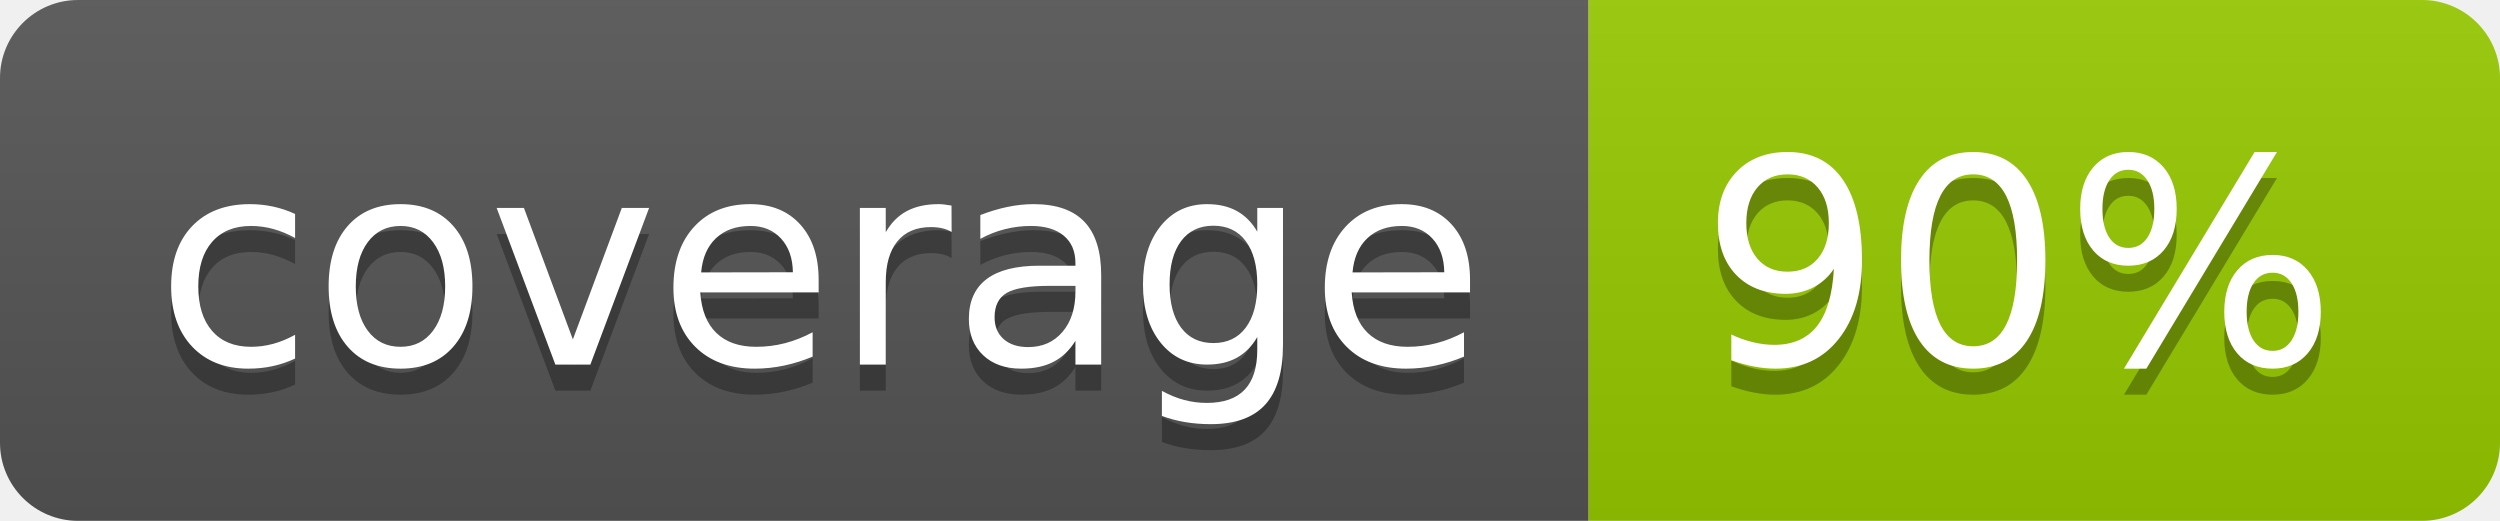
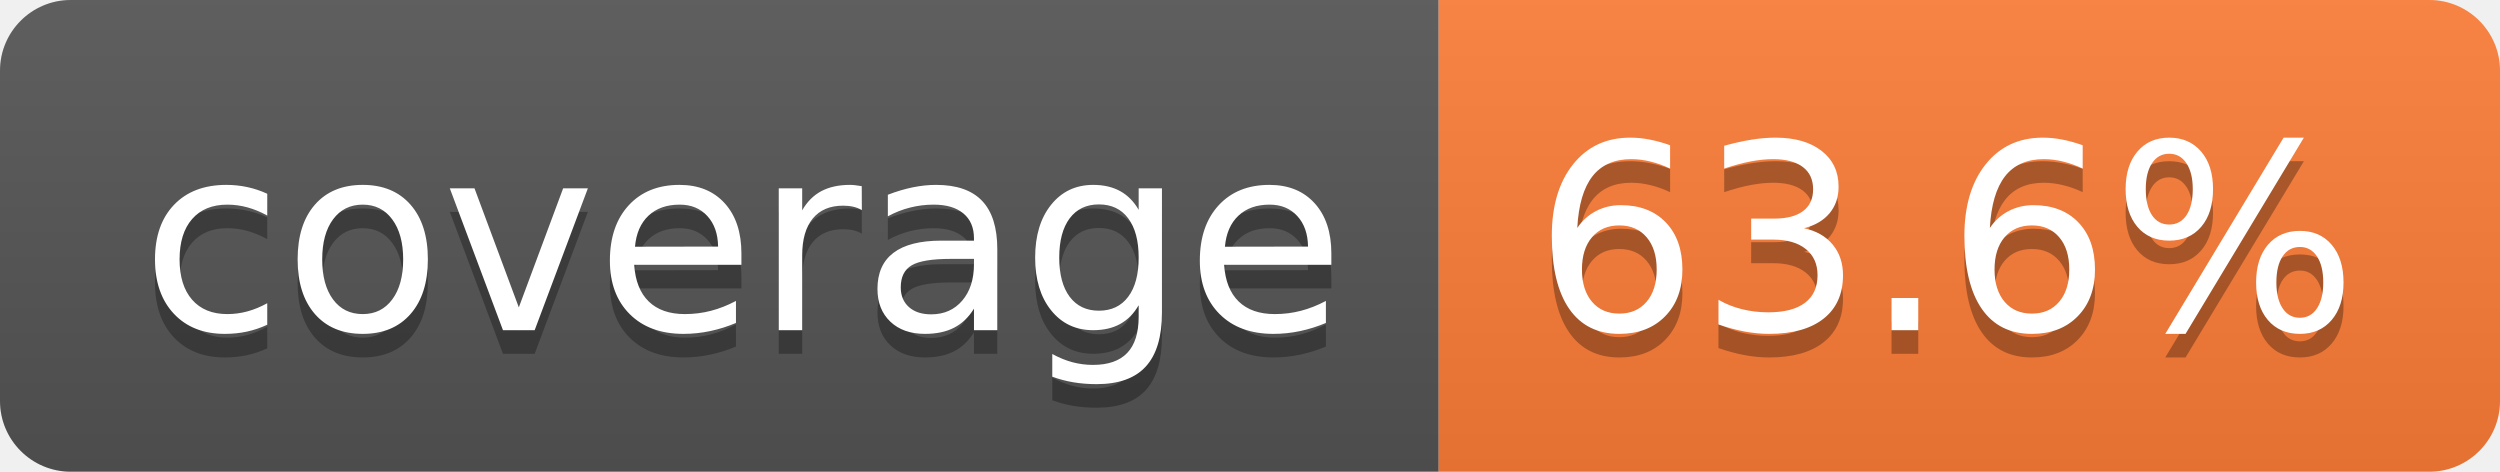
- <svg xmlns="http://www.w3.org/2000/svg" width="96" height="20" role="img" aria-label="coverage: 90%">
+ <svg xmlns="http://www.w3.org/2000/svg" width="106" height="20" role="img" aria-label="coverage: 63.6%">
  <linearGradient id="s" x2="0" y2="100%">
    <stop offset="0" stop-color="#bbb" stop-opacity=".1" />
    <stop offset="1" stop-opacity=".1" />
  </linearGradient>
  <clipPath id="r">
-     <rect width="96" height="20" rx="3" fill="#fff" />
+     <rect width="106" height="20" rx="3" fill="#fff" />
  </clipPath>
  <g clip-path="url(#r)">
    <rect width="61" height="20" fill="#555" />
-     <rect x="61" width="35" height="20" fill="#97ca00" />
-     <rect width="96" height="20" fill="url(#s)" />
+     <rect x="61" width="45" height="20" fill="#fe7d37" />
+     <rect width="106" height="20" fill="url(#s)" />
  </g>
  <g fill="#fff" text-anchor="middle" font-family="Verdana,Geneva,DejaVu Sans,sans-serif" text-rendering="geometricPrecision" font-size="110">
    <text aria-hidden="true" x="315" y="150" fill="#010101" fill-opacity=".3" transform="scale(.1)" textLength="510">coverage</text>
    <text x="315" y="140" transform="scale(.1)" fill="#fff" textLength="510">coverage</text>
-     <text aria-hidden="true" x="775" y="150" fill="#010101" fill-opacity=".3" transform="scale(.1)" textLength="245">90%</text>
-     <text x="775" y="140" transform="scale(.1)" fill="#fff" textLength="245">90%</text>
+     <text aria-hidden="true" x="825" y="150" fill="#010101" fill-opacity=".3" transform="scale(.1)" textLength="350">63.6%</text>
+     <text x="825" y="140" transform="scale(.1)" fill="#fff" textLength="350">63.6%</text>
  </g>
</svg>
